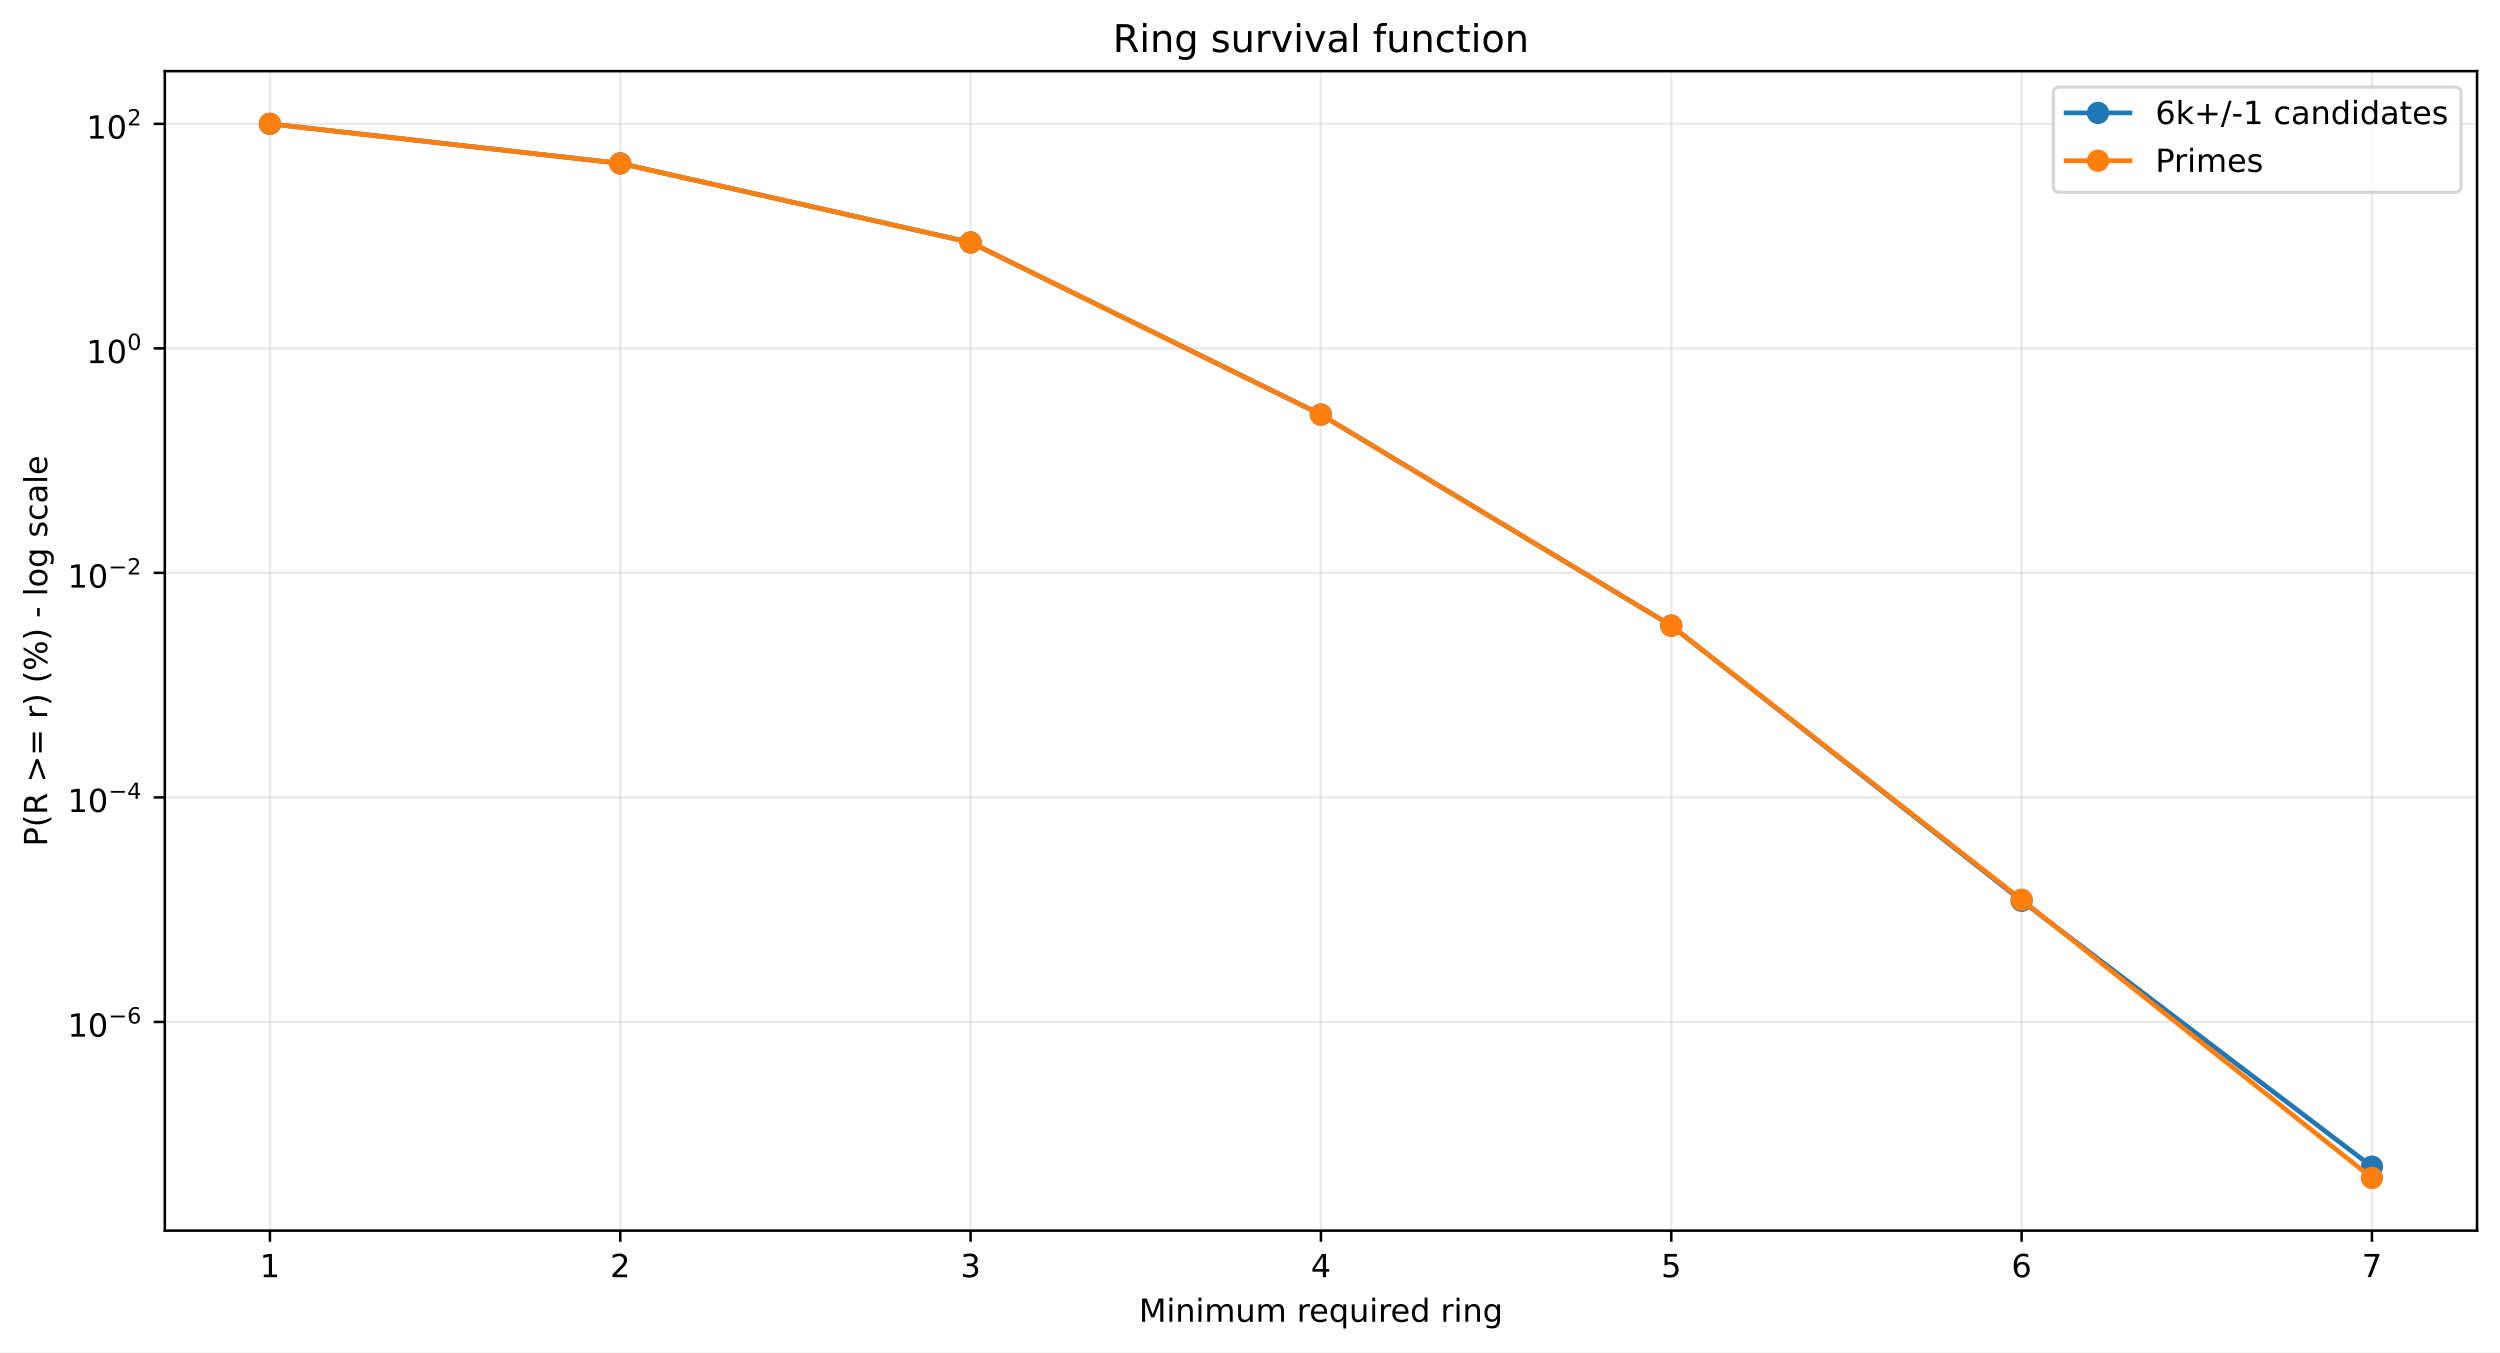
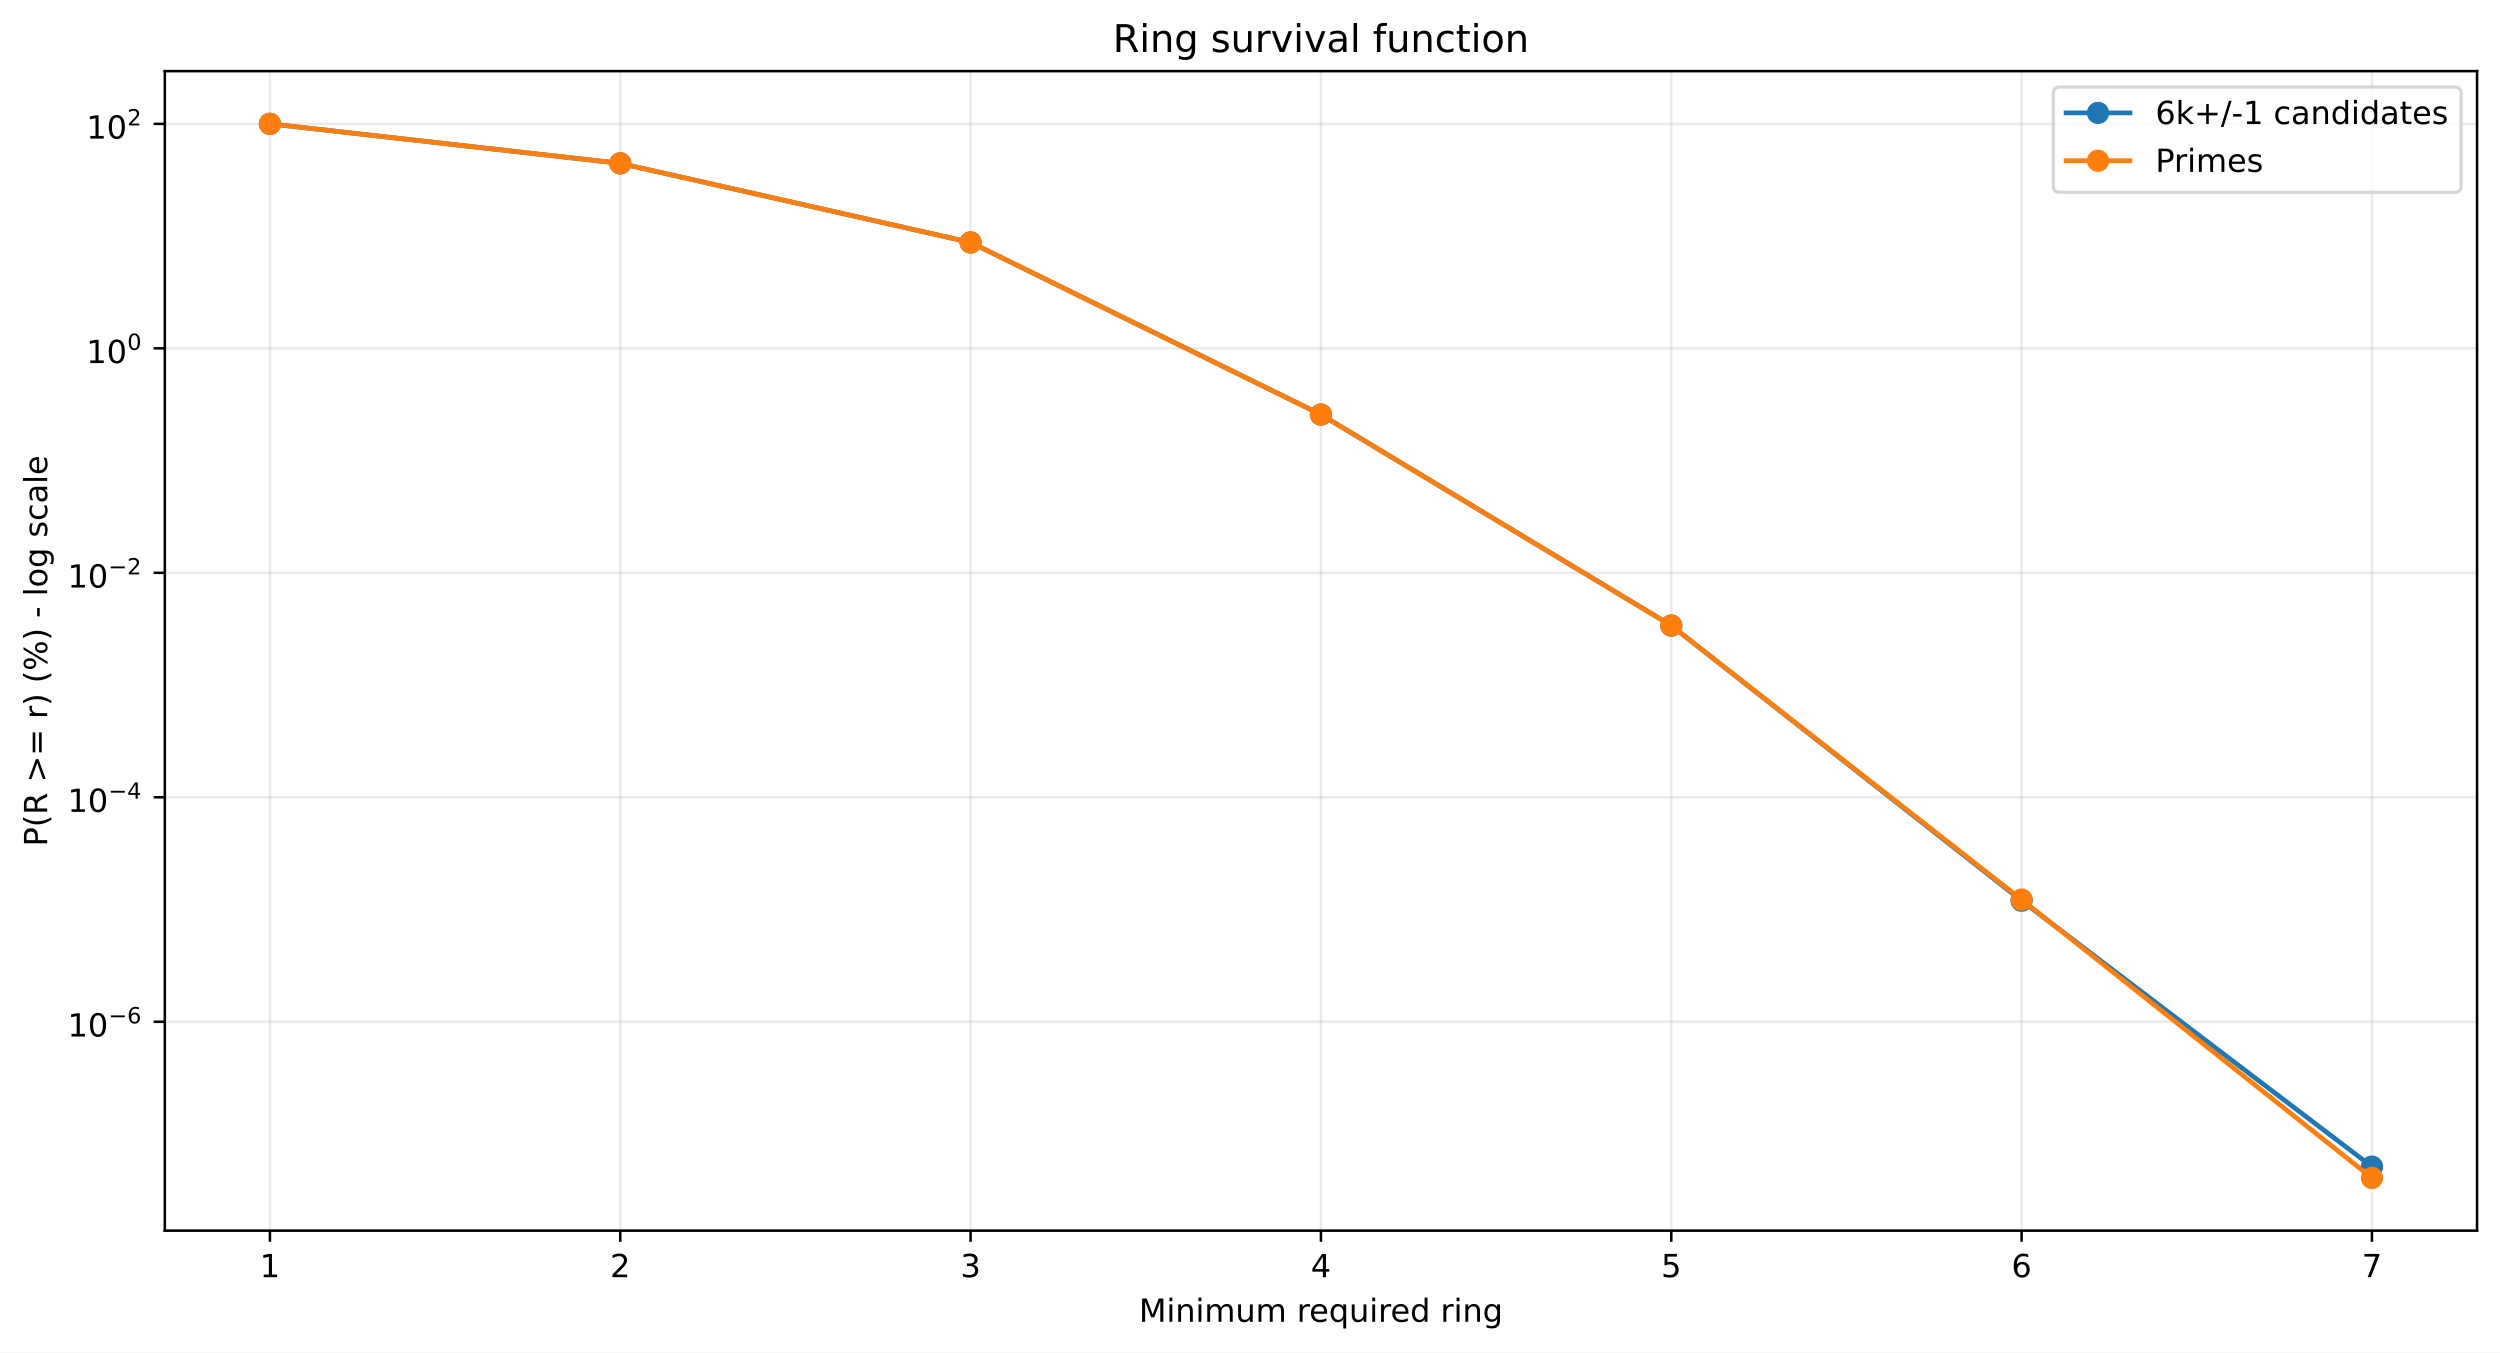
<svg xmlns="http://www.w3.org/2000/svg" xmlns:xlink="http://www.w3.org/1999/xlink" width="784.218pt" height="424.237pt" viewBox="0 0 784.218 424.237" version="1.1">
  <defs>
    <style type="text/css">*{stroke-linejoin: round; stroke-linecap: butt}</style>
  </defs>
  <g id="figure_1">
    <g id="patch_1">
      <path d="M 0 424.237  L 784.218 424.237  L 784.218 0  L 0 0  z " style="fill: #ffffff" />
    </g>
    <g id="axes_1">
      <g id="patch_2">
        <path d="M 51.701 386.036  L 777.018 386.036  L 777.018 22.318  L 51.701 22.318  z " style="fill: #ffffff" />
      </g>
      <g id="matplotlib.axis_1">
        <g id="xtick_1">
          <g id="line2d_1">
-             <path d="M 84.67 386.036  L 84.67 22.318  " clip-path="url(#pa8be2ac7b4)" style="fill: none; stroke: #b0b0b0; stroke-opacity: 0.25; stroke-width: 0.8; stroke-linecap: square" />
+             <path d="M 84.67 386.036  L 84.67 22.318  " clip-path="url(#p6477b44070)" style="fill: none; stroke: #b0b0b0; stroke-opacity: 0.25; stroke-width: 0.8; stroke-linecap: square" />
          </g>
          <g id="line2d_2">
            <defs>
-               <path id="m02c879fd15" d="M 0 0  L 0 3.5  " style="stroke: #000000; stroke-width: 0.8" />
+               <path id="m641f2be53e" d="M 0 0  L 0 3.5  " style="stroke: #000000; stroke-width: 0.8" />
            </defs>
            <g>
-               <use xlink:href="#m02c879fd15" x="84.67" y="386.036" style="stroke: #000000; stroke-width: 0.8" />
+               <use xlink:href="#m641f2be53e" x="84.67" y="386.036" style="stroke: #000000; stroke-width: 0.8" />
            </g>
          </g>
          <g id="text_1">
            <g transform="translate(81.48852 400.6334) scale(0.1 -0.1)">
              <defs>
                <path id="DejaVuSans-14" d="M 794 531  L 1825 531  L 1825 4091  L 703 3866  L 703 4441  L 1819 4666  L 2450 4666  L 2450 531  L 3481 531  L 3481 0  L 794 0  L 794 531  z " transform="scale(0.015625)" />
              </defs>
              <use xlink:href="#DejaVuSans-14" />
            </g>
          </g>
        </g>
        <g id="xtick_2">
          <g id="line2d_3">
-             <path d="M 194.566 386.036  L 194.566 22.318  " clip-path="url(#pa8be2ac7b4)" style="fill: none; stroke: #b0b0b0; stroke-opacity: 0.25; stroke-width: 0.8; stroke-linecap: square" />
+             <path d="M 194.566 386.036  L 194.566 22.318  " clip-path="url(#p6477b44070)" style="fill: none; stroke: #b0b0b0; stroke-opacity: 0.25; stroke-width: 0.8; stroke-linecap: square" />
          </g>
          <g id="line2d_4">
            <g>
-               <use xlink:href="#m02c879fd15" x="194.566" y="386.036" style="stroke: #000000; stroke-width: 0.8" />
+               <use xlink:href="#m641f2be53e" x="194.566" y="386.036" style="stroke: #000000; stroke-width: 0.8" />
            </g>
          </g>
          <g id="text_2">
            <g transform="translate(191.3851 400.6334) scale(0.1 -0.1)">
              <defs>
                <path id="DejaVuSans-15" d="M 1228 531  L 3431 531  L 3431 0  L 469 0  L 469 531  Q 828 903 1448 1529  Q 2069 2156 2228 2338  Q 2531 2678 2651 2914  Q 2772 3150 2772 3378  Q 2772 3750 2511 3984  Q 2250 4219 1831 4219  Q 1534 4219 1204 4116  Q 875 4013 500 3803  L 500 4441  Q 881 4594 1212 4672  Q 1544 4750 1819 4750  Q 2544 4750 2975 4387  Q 3406 4025 3406 3419  Q 3406 3131 3298 2873  Q 3191 2616 2906 2266  Q 2828 2175 2409 1742  Q 1991 1309 1228 531  z " transform="scale(0.015625)" />
              </defs>
              <use xlink:href="#DejaVuSans-15" />
            </g>
          </g>
        </g>
        <g id="xtick_3">
          <g id="line2d_5">
-             <path d="M 304.463 386.036  L 304.463 22.318  " clip-path="url(#pa8be2ac7b4)" style="fill: none; stroke: #b0b0b0; stroke-opacity: 0.25; stroke-width: 0.8; stroke-linecap: square" />
+             <path d="M 304.463 386.036  L 304.463 22.318  " clip-path="url(#p6477b44070)" style="fill: none; stroke: #b0b0b0; stroke-opacity: 0.25; stroke-width: 0.8; stroke-linecap: square" />
          </g>
          <g id="line2d_6">
            <g>
-               <use xlink:href="#m02c879fd15" x="304.463" y="386.036" style="stroke: #000000; stroke-width: 0.8" />
+               <use xlink:href="#m641f2be53e" x="304.463" y="386.036" style="stroke: #000000; stroke-width: 0.8" />
            </g>
          </g>
          <g id="text_3">
            <g transform="translate(301.2817 400.6334) scale(0.1 -0.1)">
              <defs>
                <path id="DejaVuSans-16" d="M 2597 2516  Q 3050 2419 3304 2112  Q 3559 1806 3559 1356  Q 3559 666 3084 287  Q 2609 -91 1734 -91  Q 1441 -91 1130 -33  Q 819 25 488 141  L 488 750  Q 750 597 1062 519  Q 1375 441 1716 441  Q 2309 441 2620 675  Q 2931 909 2931 1356  Q 2931 1769 2642 2001  Q 2353 2234 1838 2234  L 1294 2234  L 1294 2753  L 1863 2753  Q 2328 2753 2575 2939  Q 2822 3125 2822 3475  Q 2822 3834 2567 4026  Q 2313 4219 1838 4219  Q 1578 4219 1281 4162  Q 984 4106 628 3988  L 628 4550  Q 988 4650 1302 4700  Q 1616 4750 1894 4750  Q 2613 4750 3031 4423  Q 3450 4097 3450 3541  Q 3450 3153 3228 2886  Q 3006 2619 2597 2516  z " transform="scale(0.015625)" />
              </defs>
              <use xlink:href="#DejaVuSans-16" />
            </g>
          </g>
        </g>
        <g id="xtick_4">
          <g id="line2d_7">
-             <path d="M 414.36 386.036  L 414.36 22.318  " clip-path="url(#pa8be2ac7b4)" style="fill: none; stroke: #b0b0b0; stroke-opacity: 0.25; stroke-width: 0.8; stroke-linecap: square" />
+             <path d="M 414.36 386.036  L 414.36 22.318  " clip-path="url(#p6477b44070)" style="fill: none; stroke: #b0b0b0; stroke-opacity: 0.25; stroke-width: 0.8; stroke-linecap: square" />
          </g>
          <g id="line2d_8">
            <g>
-               <use xlink:href="#m02c879fd15" x="414.36" y="386.036" style="stroke: #000000; stroke-width: 0.8" />
+               <use xlink:href="#m641f2be53e" x="414.36" y="386.036" style="stroke: #000000; stroke-width: 0.8" />
            </g>
          </g>
          <g id="text_4">
            <g transform="translate(411.1784 400.6334) scale(0.1 -0.1)">
              <defs>
                <path id="DejaVuSans-17" d="M 2419 4116  L 825 1625  L 2419 1625  L 2419 4116  z M 2253 4666  L 3047 4666  L 3047 1625  L 3713 1625  L 3713 1100  L 3047 1100  L 3047 0  L 2419 0  L 2419 1100  L 313 1100  L 313 1709  L 2253 4666  z " transform="scale(0.015625)" />
              </defs>
              <use xlink:href="#DejaVuSans-17" />
            </g>
          </g>
        </g>
        <g id="xtick_5">
          <g id="line2d_9">
-             <path d="M 524.256 386.036  L 524.256 22.318  " clip-path="url(#pa8be2ac7b4)" style="fill: none; stroke: #b0b0b0; stroke-opacity: 0.25; stroke-width: 0.8; stroke-linecap: square" />
+             <path d="M 524.256 386.036  L 524.256 22.318  " clip-path="url(#p6477b44070)" style="fill: none; stroke: #b0b0b0; stroke-opacity: 0.25; stroke-width: 0.8; stroke-linecap: square" />
          </g>
          <g id="line2d_10">
            <g>
-               <use xlink:href="#m02c879fd15" x="524.256" y="386.036" style="stroke: #000000; stroke-width: 0.8" />
+               <use xlink:href="#m641f2be53e" x="524.256" y="386.036" style="stroke: #000000; stroke-width: 0.8" />
            </g>
          </g>
          <g id="text_5">
            <g transform="translate(521.075 400.6334) scale(0.1 -0.1)">
              <defs>
                <path id="DejaVuSans-18" d="M 691 4666  L 3169 4666  L 3169 4134  L 1269 4134  L 1269 2991  Q 1406 3038 1543 3061  Q 1681 3084 1819 3084  Q 2600 3084 3056 2656  Q 3513 2228 3513 1497  Q 3513 744 3044 326  Q 2575 -91 1722 -91  Q 1428 -91 1123 -41  Q 819 9 494 109  L 494 744  Q 775 591 1075 516  Q 1375 441 1709 441  Q 2250 441 2565 725  Q 2881 1009 2881 1497  Q 2881 1984 2565 2268  Q 2250 2553 1709 2553  Q 1456 2553 1204 2497  Q 953 2441 691 2322  L 691 4666  z " transform="scale(0.015625)" />
              </defs>
              <use xlink:href="#DejaVuSans-18" />
            </g>
          </g>
        </g>
        <g id="xtick_6">
          <g id="line2d_11">
-             <path d="M 634.153 386.036  L 634.153 22.318  " clip-path="url(#pa8be2ac7b4)" style="fill: none; stroke: #b0b0b0; stroke-opacity: 0.25; stroke-width: 0.8; stroke-linecap: square" />
+             <path d="M 634.153 386.036  L 634.153 22.318  " clip-path="url(#p6477b44070)" style="fill: none; stroke: #b0b0b0; stroke-opacity: 0.25; stroke-width: 0.8; stroke-linecap: square" />
          </g>
          <g id="line2d_12">
            <g>
-               <use xlink:href="#m02c879fd15" x="634.153" y="386.036" style="stroke: #000000; stroke-width: 0.8" />
+               <use xlink:href="#m641f2be53e" x="634.153" y="386.036" style="stroke: #000000; stroke-width: 0.8" />
            </g>
          </g>
          <g id="text_6">
            <g transform="translate(630.9716 400.6334) scale(0.1 -0.1)">
              <defs>
                <path id="DejaVuSans-19" d="M 2113 2584  Q 1688 2584 1439 2293  Q 1191 2003 1191 1497  Q 1191 994 1439 701  Q 1688 409 2113 409  Q 2538 409 2786 701  Q 3034 994 3034 1497  Q 3034 2003 2786 2293  Q 2538 2584 2113 2584  z M 3366 4563  L 3366 3988  Q 3128 4100 2886 4159  Q 2644 4219 2406 4219  Q 1781 4219 1451 3797  Q 1122 3375 1075 2522  Q 1259 2794 1537 2939  Q 1816 3084 2150 3084  Q 2853 3084 3261 2657  Q 3669 2231 3669 1497  Q 3669 778 3244 343  Q 2819 -91 2113 -91  Q 1303 -91 875 529  Q 447 1150 447 2328  Q 447 3434 972 4092  Q 1497 4750 2381 4750  Q 2619 4750 2861 4703  Q 3103 4656 3366 4563  z " transform="scale(0.015625)" />
              </defs>
              <use xlink:href="#DejaVuSans-19" />
            </g>
          </g>
        </g>
        <g id="xtick_7">
          <g id="line2d_13">
-             <path d="M 744.049 386.036  L 744.049 22.318  " clip-path="url(#pa8be2ac7b4)" style="fill: none; stroke: #b0b0b0; stroke-opacity: 0.25; stroke-width: 0.8; stroke-linecap: square" />
+             <path d="M 744.049 386.036  L 744.049 22.318  " clip-path="url(#p6477b44070)" style="fill: none; stroke: #b0b0b0; stroke-opacity: 0.25; stroke-width: 0.8; stroke-linecap: square" />
          </g>
          <g id="line2d_14">
            <g>
-               <use xlink:href="#m02c879fd15" x="744.049" y="386.036" style="stroke: #000000; stroke-width: 0.8" />
+               <use xlink:href="#m641f2be53e" x="744.049" y="386.036" style="stroke: #000000; stroke-width: 0.8" />
            </g>
          </g>
          <g id="text_7">
            <g transform="translate(740.8682 400.6334) scale(0.1 -0.1)">
              <defs>
                <path id="DejaVuSans-1a" d="M 525 4666  L 3525 4666  L 3525 4397  L 1831 0  L 1172 0  L 2766 4134  L 525 4134  L 525 4666  z " transform="scale(0.015625)" />
              </defs>
              <use xlink:href="#DejaVuSans-1a" />
            </g>
          </g>
        </g>
        <g id="text_8">
          <g transform="translate(357.2737 414.6342) scale(0.1 -0.1)">
            <defs>
              <path id="DejaVuSans-30" d="M 628 4666  L 1569 4666  L 2759 1491  L 3956 4666  L 4897 4666  L 4897 0  L 4281 0  L 4281 4097  L 3078 897  L 2444 897  L 1241 4097  L 1241 0  L 628 0  L 628 4666  z " transform="scale(0.015625)" />
              <path id="DejaVuSans-4c" d="M 603 3500  L 1178 3500  L 1178 0  L 603 0  L 603 3500  z M 603 4863  L 1178 4863  L 1178 4134  L 603 4134  L 603 4863  z " transform="scale(0.015625)" />
              <path id="DejaVuSans-51" d="M 3513 2113  L 3513 0  L 2938 0  L 2938 2094  Q 2938 2591 2744 2837  Q 2550 3084 2163 3084  Q 1697 3084 1428 2787  Q 1159 2491 1159 1978  L 1159 0  L 581 0  L 581 3500  L 1159 3500  L 1159 2956  Q 1366 3272 1645 3428  Q 1925 3584 2291 3584  Q 2894 3584 3203 3211  Q 3513 2838 3513 2113  z " transform="scale(0.015625)" />
              <path id="DejaVuSans-50" d="M 3328 2828  Q 3544 3216 3844 3400  Q 4144 3584 4550 3584  Q 5097 3584 5394 3201  Q 5691 2819 5691 2113  L 5691 0  L 5113 0  L 5113 2094  Q 5113 2597 4934 2840  Q 4756 3084 4391 3084  Q 3944 3084 3684 2787  Q 3425 2491 3425 1978  L 3425 0  L 2847 0  L 2847 2094  Q 2847 2600 2669 2842  Q 2491 3084 2119 3084  Q 1678 3084 1418 2786  Q 1159 2488 1159 1978  L 1159 0  L 581 0  L 581 3500  L 1159 3500  L 1159 2956  Q 1356 3278 1631 3431  Q 1906 3584 2284 3584  Q 2666 3584 2933 3390  Q 3200 3197 3328 2828  z " transform="scale(0.015625)" />
              <path id="DejaVuSans-58" d="M 544 1381  L 544 3500  L 1119 3500  L 1119 1403  Q 1119 906 1312 657  Q 1506 409 1894 409  Q 2359 409 2629 706  Q 2900 1003 2900 1516  L 2900 3500  L 3475 3500  L 3475 0  L 2900 0  L 2900 538  Q 2691 219 2414 64  Q 2138 -91 1772 -91  Q 1169 -91 856 284  Q 544 659 544 1381  z M 1991 3584  L 1991 3584  z " transform="scale(0.015625)" />
              <path id="DejaVuSans-3" transform="scale(0.015625)" />
              <path id="DejaVuSans-55" d="M 2631 2963  Q 2534 3019 2420 3045  Q 2306 3072 2169 3072  Q 1681 3072 1420 2755  Q 1159 2438 1159 1844  L 1159 0  L 581 0  L 581 3500  L 1159 3500  L 1159 2956  Q 1341 3275 1631 3429  Q 1922 3584 2338 3584  Q 2397 3584 2469 3576  Q 2541 3569 2628 3553  L 2631 2963  z " transform="scale(0.015625)" />
              <path id="DejaVuSans-48" d="M 3597 1894  L 3597 1613  L 953 1613  Q 991 1019 1311 708  Q 1631 397 2203 397  Q 2534 397 2845 478  Q 3156 559 3463 722  L 3463 178  Q 3153 47 2828 -22  Q 2503 -91 2169 -91  Q 1331 -91 842 396  Q 353 884 353 1716  Q 353 2575 817 3079  Q 1281 3584 2069 3584  Q 2775 3584 3186 3129  Q 3597 2675 3597 1894  z M 3022 2063  Q 3016 2534 2758 2815  Q 2500 3097 2075 3097  Q 1594 3097 1305 2825  Q 1016 2553 972 2059  L 3022 2063  z " transform="scale(0.015625)" />
              <path id="DejaVuSans-54" d="M 947 1747  Q 947 1113 1208 752  Q 1469 391 1925 391  Q 2381 391 2643 752  Q 2906 1113 2906 1747  Q 2906 2381 2643 2742  Q 2381 3103 1925 3103  Q 1469 3103 1208 2742  Q 947 2381 947 1747  z M 2906 525  Q 2725 213 2448 61  Q 2172 -91 1784 -91  Q 1150 -91 751 415  Q 353 922 353 1747  Q 353 2572 751 3078  Q 1150 3584 1784 3584  Q 2172 3584 2448 3432  Q 2725 3281 2906 2969  L 2906 3500  L 3481 3500  L 3481 -1331  L 2906 -1331  L 2906 525  z " transform="scale(0.015625)" />
              <path id="DejaVuSans-47" d="M 2906 2969  L 2906 4863  L 3481 4863  L 3481 0  L 2906 0  L 2906 525  Q 2725 213 2448 61  Q 2172 -91 1784 -91  Q 1150 -91 751 415  Q 353 922 353 1747  Q 353 2572 751 3078  Q 1150 3584 1784 3584  Q 2172 3584 2448 3432  Q 2725 3281 2906 2969  z M 947 1747  Q 947 1113 1208 752  Q 1469 391 1925 391  Q 2381 391 2643 752  Q 2906 1113 2906 1747  Q 2906 2381 2643 2742  Q 2381 3103 1925 3103  Q 1469 3103 1208 2742  Q 947 2381 947 1747  z " transform="scale(0.015625)" />
              <path id="DejaVuSans-4a" d="M 2906 1791  Q 2906 2416 2648 2759  Q 2391 3103 1925 3103  Q 1463 3103 1205 2759  Q 947 2416 947 1791  Q 947 1169 1205 825  Q 1463 481 1925 481  Q 2391 481 2648 825  Q 2906 1169 2906 1791  z M 3481 434  Q 3481 -459 3084 -895  Q 2688 -1331 1869 -1331  Q 1566 -1331 1297 -1286  Q 1028 -1241 775 -1147  L 775 -588  Q 1028 -725 1275 -790  Q 1522 -856 1778 -856  Q 2344 -856 2625 -561  Q 2906 -266 2906 331  L 2906 616  Q 2728 306 2450 153  Q 2172 0 1784 0  Q 1141 0 747 490  Q 353 981 353 1791  Q 353 2603 747 3093  Q 1141 3584 1784 3584  Q 2172 3584 2450 3431  Q 2728 3278 2906 2969  L 2906 3500  L 3481 3500  L 3481 434  z " transform="scale(0.015625)" />
            </defs>
            <use xlink:href="#DejaVuSans-30" />
            <use xlink:href="#DejaVuSans-4c" transform="translate(86.28125 0)" />
            <use xlink:href="#DejaVuSans-51" transform="translate(114.0625 0)" />
            <use xlink:href="#DejaVuSans-4c" transform="translate(177.4375 0)" />
            <use xlink:href="#DejaVuSans-50" transform="translate(205.2188 0)" />
            <use xlink:href="#DejaVuSans-58" transform="translate(302.625 0)" />
            <use xlink:href="#DejaVuSans-50" transform="translate(366 0)" />
            <use xlink:href="#DejaVuSans-3" transform="translate(463.4062 0)" />
            <use xlink:href="#DejaVuSans-55" transform="translate(495.1875 0)" />
            <use xlink:href="#DejaVuSans-48" transform="translate(534.0938 0)" />
            <use xlink:href="#DejaVuSans-54" transform="translate(595.625 0)" />
            <use xlink:href="#DejaVuSans-58" transform="translate(659.1094 0)" />
            <use xlink:href="#DejaVuSans-4c" transform="translate(722.4844 0)" />
            <use xlink:href="#DejaVuSans-55" transform="translate(750.2656 0)" />
            <use xlink:href="#DejaVuSans-48" transform="translate(789.1719 0)" />
            <use xlink:href="#DejaVuSans-47" transform="translate(850.7031 0)" />
            <use xlink:href="#DejaVuSans-3" transform="translate(914.1875 0)" />
            <use xlink:href="#DejaVuSans-55" transform="translate(945.9688 0)" />
            <use xlink:href="#DejaVuSans-4c" transform="translate(987.0781 0)" />
            <use xlink:href="#DejaVuSans-51" transform="translate(1014.859 0)" />
            <use xlink:href="#DejaVuSans-4a" transform="translate(1078.234 0)" />
          </g>
        </g>
      </g>
      <g id="matplotlib.axis_2">
        <g id="ytick_1">
          <g id="line2d_15">
-             <path d="M 51.701 320.563  L 777.018 320.563  " clip-path="url(#pa8be2ac7b4)" style="fill: none; stroke: #b0b0b0; stroke-opacity: 0.25; stroke-width: 0.8; stroke-linecap: square" />
+             <path d="M 51.701 320.515  L 777.018 320.515  " clip-path="url(#p6477b44070)" style="fill: none; stroke: #b0b0b0; stroke-opacity: 0.25; stroke-width: 0.8; stroke-linecap: square" />
          </g>
          <g id="line2d_16">
            <defs>
-               <path id="maf25bb2123" d="M 0 0  L -3.5 0  " style="stroke: #000000; stroke-width: 0.8" />
+               <path id="m3f732d709e" d="M 0 0  L -3.5 0  " style="stroke: #000000; stroke-width: 0.8" />
            </defs>
            <g>
-               <use xlink:href="#maf25bb2123" x="51.701" y="320.563" style="stroke: #000000; stroke-width: 0.8" />
+               <use xlink:href="#m3f732d709e" x="51.701" y="320.515" style="stroke: #000000; stroke-width: 0.8" />
            </g>
          </g>
          <g id="text_9">
-             <g transform="translate(21.20078 325.2633) scale(0.1 -0.1)">
+             <g transform="translate(21.20078 325.2149) scale(0.1 -0.1)">
              <defs>
                <path id="DejaVuSans-13" d="M 2034 4250  Q 1547 4250 1301 3770  Q 1056 3291 1056 2328  Q 1056 1369 1301 889  Q 1547 409 2034 409  Q 2525 409 2770 889  Q 3016 1369 3016 2328  Q 3016 3291 2770 3770  Q 2525 4250 2034 4250  z M 2034 4750  Q 2819 4750 3233 4129  Q 3647 3509 3647 2328  Q 3647 1150 3233 529  Q 2819 -91 2034 -91  Q 1250 -91 836 529  Q 422 1150 422 2328  Q 422 3509 836 4129  Q 1250 4750 2034 4750  z " transform="scale(0.015625)" />
                <path id="DejaVuSans-c9c" d="M 678 2272  L 4684 2272  L 4684 1741  L 678 1741  L 678 2272  z " transform="scale(0.015625)" />
              </defs>
              <use xlink:href="#DejaVuSans-14" transform="translate(0 0.746875)" />
              <use xlink:href="#DejaVuSans-13" transform="translate(63.62305 0.746875)" />
              <use xlink:href="#DejaVuSans-c9c" transform="translate(128.2031 42.04688) scale(0.7)" />
              <use xlink:href="#DejaVuSans-19" transform="translate(186.8555 42.04688) scale(0.7)" />
            </g>
          </g>
        </g>
        <g id="ytick_2">
          <g id="line2d_17">
-             <path d="M 51.701 250.135  L 777.018 250.135  " clip-path="url(#pa8be2ac7b4)" style="fill: none; stroke: #b0b0b0; stroke-opacity: 0.25; stroke-width: 0.8; stroke-linecap: square" />
+             <path d="M 51.701 250.099  L 777.018 250.099  " clip-path="url(#p6477b44070)" style="fill: none; stroke: #b0b0b0; stroke-opacity: 0.25; stroke-width: 0.8; stroke-linecap: square" />
          </g>
          <g id="line2d_18">
            <g>
-               <use xlink:href="#maf25bb2123" x="51.701" y="250.135" style="stroke: #000000; stroke-width: 0.8" />
+               <use xlink:href="#m3f732d709e" x="51.701" y="250.099" style="stroke: #000000; stroke-width: 0.8" />
            </g>
          </g>
          <g id="text_10">
-             <g transform="translate(21.20078 254.7852) scale(0.1 -0.1)">
+             <g transform="translate(21.20078 254.7488) scale(0.1 -0.1)">
              <use xlink:href="#DejaVuSans-14" transform="translate(0 0.665625)" />
              <use xlink:href="#DejaVuSans-13" transform="translate(63.62305 0.665625)" />
              <use xlink:href="#DejaVuSans-c9c" transform="translate(128.2031 41.96563) scale(0.7)" />
              <use xlink:href="#DejaVuSans-17" transform="translate(186.8555 41.96563) scale(0.7)" />
            </g>
          </g>
        </g>
        <g id="ytick_3">
          <g id="line2d_19">
-             <path d="M 51.701 179.707  L 777.018 179.707  " clip-path="url(#pa8be2ac7b4)" style="fill: none; stroke: #b0b0b0; stroke-opacity: 0.25; stroke-width: 0.8; stroke-linecap: square" />
+             <path d="M 51.701 179.683  L 777.018 179.683  " clip-path="url(#p6477b44070)" style="fill: none; stroke: #b0b0b0; stroke-opacity: 0.25; stroke-width: 0.8; stroke-linecap: square" />
          </g>
          <g id="line2d_20">
            <g>
-               <use xlink:href="#maf25bb2123" x="51.701" y="179.707" style="stroke: #000000; stroke-width: 0.8" />
+               <use xlink:href="#m3f732d709e" x="51.701" y="179.683" style="stroke: #000000; stroke-width: 0.8" />
            </g>
          </g>
          <g id="text_11">
-             <g transform="translate(21.20078 184.407) scale(0.1 -0.1)">
+             <g transform="translate(21.20078 184.3828) scale(0.1 -0.1)">
              <use xlink:href="#DejaVuSans-14" transform="translate(0 0.746875)" />
              <use xlink:href="#DejaVuSans-13" transform="translate(63.62305 0.746875)" />
              <use xlink:href="#DejaVuSans-c9c" transform="translate(128.2031 42.04688) scale(0.7)" />
              <use xlink:href="#DejaVuSans-15" transform="translate(186.8555 42.04688) scale(0.7)" />
            </g>
          </g>
        </g>
        <g id="ytick_4">
          <g id="line2d_21">
-             <path d="M 51.701 109.279  L 777.018 109.279  " clip-path="url(#pa8be2ac7b4)" style="fill: none; stroke: #b0b0b0; stroke-opacity: 0.25; stroke-width: 0.8; stroke-linecap: square" />
+             <path d="M 51.701 109.267  L 777.018 109.267  " clip-path="url(#p6477b44070)" style="fill: none; stroke: #b0b0b0; stroke-opacity: 0.25; stroke-width: 0.8; stroke-linecap: square" />
          </g>
          <g id="line2d_22">
            <g>
-               <use xlink:href="#maf25bb2123" x="51.701" y="109.279" style="stroke: #000000; stroke-width: 0.8" />
+               <use xlink:href="#m3f732d709e" x="51.701" y="109.267" style="stroke: #000000; stroke-width: 0.8" />
            </g>
          </g>
          <g id="text_12">
-             <g transform="translate(27.10078 113.9789) scale(0.1 -0.1)">
+             <g transform="translate(27.10078 113.9668) scale(0.1 -0.1)">
              <use xlink:href="#DejaVuSans-14" transform="translate(0 0.746875)" />
              <use xlink:href="#DejaVuSans-13" transform="translate(63.62305 0.746875)" />
              <use xlink:href="#DejaVuSans-13" transform="translate(128.2031 42.04688) scale(0.7)" />
            </g>
          </g>
        </g>
        <g id="ytick_5">
          <g id="line2d_23">
-             <path d="M 51.701 38.851  L 777.018 38.851  " clip-path="url(#pa8be2ac7b4)" style="fill: none; stroke: #b0b0b0; stroke-opacity: 0.25; stroke-width: 0.8; stroke-linecap: square" />
+             <path d="M 51.701 38.851  L 777.018 38.851  " clip-path="url(#p6477b44070)" style="fill: none; stroke: #b0b0b0; stroke-opacity: 0.25; stroke-width: 0.8; stroke-linecap: square" />
          </g>
          <g id="line2d_24">
            <g>
-               <use xlink:href="#maf25bb2123" x="51.701" y="38.851" style="stroke: #000000; stroke-width: 0.8" />
+               <use xlink:href="#m3f732d709e" x="51.701" y="38.851" style="stroke: #000000; stroke-width: 0.8" />
            </g>
          </g>
          <g id="text_13">
            <g transform="translate(27.10078 43.55075) scale(0.1 -0.1)">
              <use xlink:href="#DejaVuSans-14" transform="translate(0 0.746875)" />
              <use xlink:href="#DejaVuSans-13" transform="translate(63.62305 0.746875)" />
              <use xlink:href="#DejaVuSans-15" transform="translate(128.2031 42.04688) scale(0.7)" />
            </g>
          </g>
        </g>
        <g id="text_14">
          <g transform="translate(14.79844 265.4996) rotate(-90) scale(0.1 -0.1)">
            <defs>
              <path id="DejaVuSans-33" d="M 1259 4147  L 1259 2394  L 2053 2394  Q 2494 2394 2734 2622  Q 2975 2850 2975 3272  Q 2975 3691 2734 3919  Q 2494 4147 2053 4147  L 1259 4147  z M 628 4666  L 2053 4666  Q 2838 4666 3239 4311  Q 3641 3956 3641 3272  Q 3641 2581 3239 2228  Q 2838 1875 2053 1875  L 1259 1875  L 1259 0  L 628 0  L 628 4666  z " transform="scale(0.015625)" />
              <path id="DejaVuSans-b" d="M 1984 4856  Q 1566 4138 1362 3434  Q 1159 2731 1159 2009  Q 1159 1288 1364 580  Q 1569 -128 1984 -844  L 1484 -844  Q 1016 -109 783 600  Q 550 1309 550 2009  Q 550 2706 781 3412  Q 1013 4119 1484 4856  L 1984 4856  z " transform="scale(0.015625)" />
              <path id="DejaVuSans-35" d="M 2841 2188  Q 3044 2119 3236 1894  Q 3428 1669 3622 1275  L 4263 0  L 3584 0  L 2988 1197  Q 2756 1666 2539 1819  Q 2322 1972 1947 1972  L 1259 1972  L 1259 0  L 628 0  L 628 4666  L 2053 4666  Q 2853 4666 3247 4331  Q 3641 3997 3641 3322  Q 3641 2881 3436 2590  Q 3231 2300 2841 2188  z M 1259 4147  L 1259 2491  L 2053 2491  Q 2509 2491 2742 2702  Q 2975 2913 2975 3322  Q 2975 3731 2742 3939  Q 2509 4147 2053 4147  L 1259 4147  z " transform="scale(0.015625)" />
              <path id="DejaVuSans-21" d="M 678 3150  L 678 3719  L 4684 2266  L 4684 1747  L 678 294  L 678 863  L 3897 2003  L 678 3150  z " transform="scale(0.015625)" />
              <path id="DejaVuSans-20" d="M 678 2906  L 4684 2906  L 4684 2381  L 678 2381  L 678 2906  z M 678 1631  L 4684 1631  L 4684 1100  L 678 1100  L 678 1631  z " transform="scale(0.015625)" />
              <path id="DejaVuSans-c" d="M 513 4856  L 1013 4856  Q 1481 4119 1714 3412  Q 1947 2706 1947 2009  Q 1947 1309 1714 600  Q 1481 -109 1013 -844  L 513 -844  Q 928 -128 1133 580  Q 1338 1288 1338 2009  Q 1338 2731 1133 3434  Q 928 4138 513 4856  z " transform="scale(0.015625)" />
              <path id="DejaVuSans-8" d="M 4653 2053  Q 4381 2053 4226 1822  Q 4072 1591 4072 1178  Q 4072 772 4226 539  Q 4381 306 4653 306  Q 4919 306 5073 539  Q 5228 772 5228 1178  Q 5228 1588 5073 1820  Q 4919 2053 4653 2053  z M 4653 2450  Q 5147 2450 5437 2106  Q 5728 1763 5728 1178  Q 5728 594 5436 251  Q 5144 -91 4653 -91  Q 4153 -91 3862 251  Q 3572 594 3572 1178  Q 3572 1766 3864 2108  Q 4156 2450 4653 2450  z M 1428 4353  Q 1159 4353 1004 4120  Q 850 3888 850 3481  Q 850 3069 1003 2837  Q 1156 2606 1428 2606  Q 1700 2606 1854 2837  Q 2009 3069 2009 3481  Q 2009 3884 1853 4118  Q 1697 4353 1428 4353  z M 4250 4750  L 4750 4750  L 1831 -91  L 1331 -91  L 4250 4750  z M 1428 4750  Q 1922 4750 2215 4408  Q 2509 4066 2509 3481  Q 2509 2891 2217 2550  Q 1925 2209 1428 2209  Q 931 2209 642 2551  Q 353 2894 353 3481  Q 353 4063 643 4406  Q 934 4750 1428 4750  z " transform="scale(0.015625)" />
              <path id="DejaVuSans-10" d="M 313 2009  L 1997 2009  L 1997 1497  L 313 1497  L 313 2009  z " transform="scale(0.015625)" />
              <path id="DejaVuSans-4f" d="M 603 4863  L 1178 4863  L 1178 0  L 603 0  L 603 4863  z " transform="scale(0.015625)" />
              <path id="DejaVuSans-52" d="M 1959 3097  Q 1497 3097 1228 2736  Q 959 2375 959 1747  Q 959 1119 1226 758  Q 1494 397 1959 397  Q 2419 397 2687 759  Q 2956 1122 2956 1747  Q 2956 2369 2687 2733  Q 2419 3097 1959 3097  z M 1959 3584  Q 2709 3584 3137 3096  Q 3566 2609 3566 1747  Q 3566 888 3137 398  Q 2709 -91 1959 -91  Q 1206 -91 779 398  Q 353 888 353 1747  Q 353 2609 779 3096  Q 1206 3584 1959 3584  z " transform="scale(0.015625)" />
              <path id="DejaVuSans-56" d="M 2834 3397  L 2834 2853  Q 2591 2978 2328 3040  Q 2066 3103 1784 3103  Q 1356 3103 1142 2972  Q 928 2841 928 2578  Q 928 2378 1081 2264  Q 1234 2150 1697 2047  L 1894 2003  Q 2506 1872 2764 1633  Q 3022 1394 3022 966  Q 3022 478 2636 193  Q 2250 -91 1575 -91  Q 1294 -91 989 -36  Q 684 19 347 128  L 347 722  Q 666 556 975 473  Q 1284 391 1588 391  Q 1994 391 2212 530  Q 2431 669 2431 922  Q 2431 1156 2273 1281  Q 2116 1406 1581 1522  L 1381 1569  Q 847 1681 609 1914  Q 372 2147 372 2553  Q 372 3047 722 3315  Q 1072 3584 1716 3584  Q 2034 3584 2315 3537  Q 2597 3491 2834 3397  z " transform="scale(0.015625)" />
              <path id="DejaVuSans-46" d="M 3122 3366  L 3122 2828  Q 2878 2963 2633 3030  Q 2388 3097 2138 3097  Q 1578 3097 1268 2742  Q 959 2388 959 1747  Q 959 1106 1268 751  Q 1578 397 2138 397  Q 2388 397 2633 464  Q 2878 531 3122 666  L 3122 134  Q 2881 22 2623 -34  Q 2366 -91 2075 -91  Q 1284 -91 818 406  Q 353 903 353 1747  Q 353 2603 823 3093  Q 1294 3584 2113 3584  Q 2378 3584 2631 3529  Q 2884 3475 3122 3366  z " transform="scale(0.015625)" />
              <path id="DejaVuSans-44" d="M 2194 1759  Q 1497 1759 1228 1600  Q 959 1441 959 1056  Q 959 750 1161 570  Q 1363 391 1709 391  Q 2188 391 2477 730  Q 2766 1069 2766 1631  L 2766 1759  L 2194 1759  z M 3341 1997  L 3341 0  L 2766 0  L 2766 531  Q 2569 213 2275 61  Q 1981 -91 1556 -91  Q 1019 -91 701 211  Q 384 513 384 1019  Q 384 1609 779 1909  Q 1175 2209 1959 2209  L 2766 2209  L 2766 2266  Q 2766 2663 2505 2880  Q 2244 3097 1772 3097  Q 1472 3097 1187 3025  Q 903 2953 641 2809  L 641 3341  Q 956 3463 1253 3523  Q 1550 3584 1831 3584  Q 2591 3584 2966 3190  Q 3341 2797 3341 1997  z " transform="scale(0.015625)" />
            </defs>
            <use xlink:href="#DejaVuSans-33" />
            <use xlink:href="#DejaVuSans-b" transform="translate(60.29688 0)" />
            <use xlink:href="#DejaVuSans-35" transform="translate(99.3125 0)" />
            <use xlink:href="#DejaVuSans-3" transform="translate(168.7969 0)" />
            <use xlink:href="#DejaVuSans-21" transform="translate(200.5781 0)" />
            <use xlink:href="#DejaVuSans-20" transform="translate(284.375 0)" />
            <use xlink:href="#DejaVuSans-3" transform="translate(368.1719 0)" />
            <use xlink:href="#DejaVuSans-55" transform="translate(399.9531 0)" />
            <use xlink:href="#DejaVuSans-c" transform="translate(441.0625 0)" />
            <use xlink:href="#DejaVuSans-3" transform="translate(480.0781 0)" />
            <use xlink:href="#DejaVuSans-b" transform="translate(511.8594 0)" />
            <use xlink:href="#DejaVuSans-8" transform="translate(550.875 0)" />
            <use xlink:href="#DejaVuSans-c" transform="translate(645.8906 0)" />
            <use xlink:href="#DejaVuSans-3" transform="translate(684.9062 0)" />
            <use xlink:href="#DejaVuSans-10" transform="translate(716.6875 0)" />
            <use xlink:href="#DejaVuSans-3" transform="translate(752.7656 0)" />
            <use xlink:href="#DejaVuSans-4f" transform="translate(784.5469 0)" />
            <use xlink:href="#DejaVuSans-52" transform="translate(812.3281 0)" />
            <use xlink:href="#DejaVuSans-4a" transform="translate(873.5156 0)" />
            <use xlink:href="#DejaVuSans-3" transform="translate(937 0)" />
            <use xlink:href="#DejaVuSans-56" transform="translate(968.7812 0)" />
            <use xlink:href="#DejaVuSans-46" transform="translate(1020.875 0)" />
            <use xlink:href="#DejaVuSans-44" transform="translate(1075.859 0)" />
            <use xlink:href="#DejaVuSans-4f" transform="translate(1137.141 0)" />
            <use xlink:href="#DejaVuSans-48" transform="translate(1164.922 0)" />
          </g>
        </g>
      </g>
      <g id="line2d_25">
-         <path d="M 84.67 38.851  L 194.566 51.253  L 304.463 76.056  L 414.36 130.063  L 524.256 196.261  L 634.153 282.569  L 744.049 365.967  " clip-path="url(#pa8be2ac7b4)" style="fill: none; stroke: #1f77b4; stroke-width: 1.5; stroke-linecap: square" />
+         <path d="M 84.67 38.851  L 194.566 51.25  L 304.463 76.05  L 414.36 130.047  L 524.256 196.233  L 634.153 282.53  L 744.049 365.971  " clip-path="url(#p6477b44070)" style="fill: none; stroke: #1f77b4; stroke-width: 1.5; stroke-linecap: square" />
        <defs>
-           <path id="m3d12b41932" d="M 0 3  C 0.796 3 1.559 2.684 2.121 2.121  C 2.684 1.559 3 0.796 3 0  C 3 -0.796 2.684 -1.559 2.121 -2.121  C 1.559 -2.684 0.796 -3 0 -3  C -0.796 -3 -1.559 -2.684 -2.121 -2.121  C -2.684 -1.559 -3 -0.796 -3 0  C -3 0.796 -2.684 1.559 -2.121 2.121  C -1.559 2.684 -0.796 3 0 3  z " style="stroke: #1f77b4" />
+           <path id="mca913b4e8d" d="M 0 3  C 0.796 3 1.559 2.684 2.121 2.121  C 2.684 1.559 3 0.796 3 0  C 3 -0.796 2.684 -1.559 2.121 -2.121  C 1.559 -2.684 0.796 -3 0 -3  C -0.796 -3 -1.559 -2.684 -2.121 -2.121  C -2.684 -1.559 -3 -0.796 -3 0  C -3 0.796 -2.684 1.559 -2.121 2.121  C -1.559 2.684 -0.796 3 0 3  z " style="stroke: #1f77b4" />
        </defs>
-         <g clip-path="url(#pa8be2ac7b4)">
-           <use xlink:href="#m3d12b41932" x="84.67" y="38.851" style="fill: #1f77b4; stroke: #1f77b4" />
-           <use xlink:href="#m3d12b41932" x="194.566" y="51.253" style="fill: #1f77b4; stroke: #1f77b4" />
-           <use xlink:href="#m3d12b41932" x="304.463" y="76.056" style="fill: #1f77b4; stroke: #1f77b4" />
-           <use xlink:href="#m3d12b41932" x="414.36" y="130.063" style="fill: #1f77b4; stroke: #1f77b4" />
-           <use xlink:href="#m3d12b41932" x="524.256" y="196.261" style="fill: #1f77b4; stroke: #1f77b4" />
-           <use xlink:href="#m3d12b41932" x="634.153" y="282.569" style="fill: #1f77b4; stroke: #1f77b4" />
-           <use xlink:href="#m3d12b41932" x="744.049" y="365.967" style="fill: #1f77b4; stroke: #1f77b4" />
+         <g clip-path="url(#p6477b44070)">
+           <use xlink:href="#mca913b4e8d" x="84.67" y="38.851" style="fill: #1f77b4; stroke: #1f77b4" />
+           <use xlink:href="#mca913b4e8d" x="194.566" y="51.25" style="fill: #1f77b4; stroke: #1f77b4" />
+           <use xlink:href="#mca913b4e8d" x="304.463" y="76.05" style="fill: #1f77b4; stroke: #1f77b4" />
+           <use xlink:href="#mca913b4e8d" x="414.36" y="130.047" style="fill: #1f77b4; stroke: #1f77b4" />
+           <use xlink:href="#mca913b4e8d" x="524.256" y="196.233" style="fill: #1f77b4; stroke: #1f77b4" />
+           <use xlink:href="#mca913b4e8d" x="634.153" y="282.53" style="fill: #1f77b4; stroke: #1f77b4" />
+           <use xlink:href="#mca913b4e8d" x="744.049" y="365.971" style="fill: #1f77b4; stroke: #1f77b4" />
        </g>
      </g>
      <g id="line2d_26">
-         <path d="M 84.67 38.851  L 194.566 51.253  L 304.463 76.056  L 414.36 130.063  L 524.256 196.262  L 634.153 282.23  L 744.049 369.503  " clip-path="url(#pa8be2ac7b4)" style="fill: none; stroke: #ff7f0e; stroke-width: 1.5; stroke-linecap: square" />
+         <path d="M 84.67 38.851  L 194.566 51.25  L 304.463 76.05  L 414.36 130.047  L 524.256 196.236  L 634.153 282.191  L 744.049 369.503  " clip-path="url(#p6477b44070)" style="fill: none; stroke: #ff7f0e; stroke-width: 1.5; stroke-linecap: square" />
        <defs>
-           <path id="m2067b909fc" d="M 0 3  C 0.796 3 1.559 2.684 2.121 2.121  C 2.684 1.559 3 0.796 3 0  C 3 -0.796 2.684 -1.559 2.121 -2.121  C 1.559 -2.684 0.796 -3 0 -3  C -0.796 -3 -1.559 -2.684 -2.121 -2.121  C -2.684 -1.559 -3 -0.796 -3 0  C -3 0.796 -2.684 1.559 -2.121 2.121  C -1.559 2.684 -0.796 3 0 3  z " style="stroke: #ff7f0e" />
+           <path id="m70a80ea543" d="M 0 3  C 0.796 3 1.559 2.684 2.121 2.121  C 2.684 1.559 3 0.796 3 0  C 3 -0.796 2.684 -1.559 2.121 -2.121  C 1.559 -2.684 0.796 -3 0 -3  C -0.796 -3 -1.559 -2.684 -2.121 -2.121  C -2.684 -1.559 -3 -0.796 -3 0  C -3 0.796 -2.684 1.559 -2.121 2.121  C -1.559 2.684 -0.796 3 0 3  z " style="stroke: #ff7f0e" />
        </defs>
-         <g clip-path="url(#pa8be2ac7b4)">
-           <use xlink:href="#m2067b909fc" x="84.67" y="38.851" style="fill: #ff7f0e; stroke: #ff7f0e" />
-           <use xlink:href="#m2067b909fc" x="194.566" y="51.253" style="fill: #ff7f0e; stroke: #ff7f0e" />
-           <use xlink:href="#m2067b909fc" x="304.463" y="76.056" style="fill: #ff7f0e; stroke: #ff7f0e" />
-           <use xlink:href="#m2067b909fc" x="414.36" y="130.063" style="fill: #ff7f0e; stroke: #ff7f0e" />
-           <use xlink:href="#m2067b909fc" x="524.256" y="196.262" style="fill: #ff7f0e; stroke: #ff7f0e" />
-           <use xlink:href="#m2067b909fc" x="634.153" y="282.23" style="fill: #ff7f0e; stroke: #ff7f0e" />
-           <use xlink:href="#m2067b909fc" x="744.049" y="369.503" style="fill: #ff7f0e; stroke: #ff7f0e" />
+         <g clip-path="url(#p6477b44070)">
+           <use xlink:href="#m70a80ea543" x="84.67" y="38.851" style="fill: #ff7f0e; stroke: #ff7f0e" />
+           <use xlink:href="#m70a80ea543" x="194.566" y="51.25" style="fill: #ff7f0e; stroke: #ff7f0e" />
+           <use xlink:href="#m70a80ea543" x="304.463" y="76.05" style="fill: #ff7f0e; stroke: #ff7f0e" />
+           <use xlink:href="#m70a80ea543" x="414.36" y="130.047" style="fill: #ff7f0e; stroke: #ff7f0e" />
+           <use xlink:href="#m70a80ea543" x="524.256" y="196.236" style="fill: #ff7f0e; stroke: #ff7f0e" />
+           <use xlink:href="#m70a80ea543" x="634.153" y="282.191" style="fill: #ff7f0e; stroke: #ff7f0e" />
+           <use xlink:href="#m70a80ea543" x="744.049" y="369.503" style="fill: #ff7f0e; stroke: #ff7f0e" />
        </g>
      </g>
      <g id="patch_3">
        <path d="M 51.701 386.036  L 51.701 22.318  " style="fill: none; stroke: #000000; stroke-width: 0.8; stroke-linejoin: miter; stroke-linecap: square" />
      </g>
      <g id="patch_4">
        <path d="M 777.018 386.036  L 777.018 22.318  " style="fill: none; stroke: #000000; stroke-width: 0.8; stroke-linejoin: miter; stroke-linecap: square" />
      </g>
      <g id="patch_5">
        <path d="M 51.701 386.036  L 777.018 386.036  " style="fill: none; stroke: #000000; stroke-width: 0.8; stroke-linejoin: miter; stroke-linecap: square" />
      </g>
      <g id="patch_6">
        <path d="M 51.701 22.318  L 777.018 22.318  " style="fill: none; stroke: #000000; stroke-width: 0.8; stroke-linejoin: miter; stroke-linecap: square" />
      </g>
      <g id="text_15">
        <g transform="translate(349.0815 16.31812) scale(0.12 -0.12)">
          <defs>
            <path id="DejaVuSans-59" d="M 191 3500  L 800 3500  L 1894 563  L 2988 3500  L 3597 3500  L 2284 0  L 1503 0  L 191 3500  z " transform="scale(0.015625)" />
            <path id="DejaVuSans-49" d="M 2375 4863  L 2375 4384  L 1825 4384  Q 1516 4384 1395 4259  Q 1275 4134 1275 3809  L 1275 3500  L 2222 3500  L 2222 3053  L 1275 3053  L 1275 0  L 697 0  L 697 3053  L 147 3053  L 147 3500  L 697 3500  L 697 3744  Q 697 4328 969 4595  Q 1241 4863 1831 4863  L 2375 4863  z " transform="scale(0.015625)" />
            <path id="DejaVuSans-57" d="M 1172 4494  L 1172 3500  L 2356 3500  L 2356 3053  L 1172 3053  L 1172 1153  Q 1172 725 1289 603  Q 1406 481 1766 481  L 2356 481  L 2356 0  L 1766 0  Q 1100 0 847 248  Q 594 497 594 1153  L 594 3053  L 172 3053  L 172 3500  L 594 3500  L 594 4494  L 1172 4494  z " transform="scale(0.015625)" />
          </defs>
          <use xlink:href="#DejaVuSans-35" />
          <use xlink:href="#DejaVuSans-4c" transform="translate(69.48438 0)" />
          <use xlink:href="#DejaVuSans-51" transform="translate(97.26562 0)" />
          <use xlink:href="#DejaVuSans-4a" transform="translate(160.6406 0)" />
          <use xlink:href="#DejaVuSans-3" transform="translate(224.125 0)" />
          <use xlink:href="#DejaVuSans-56" transform="translate(255.9062 0)" />
          <use xlink:href="#DejaVuSans-58" transform="translate(308 0)" />
          <use xlink:href="#DejaVuSans-55" transform="translate(371.375 0)" />
          <use xlink:href="#DejaVuSans-59" transform="translate(412.4844 0)" />
          <use xlink:href="#DejaVuSans-4c" transform="translate(471.6719 0)" />
          <use xlink:href="#DejaVuSans-59" transform="translate(499.4531 0)" />
          <use xlink:href="#DejaVuSans-44" transform="translate(558.6406 0)" />
          <use xlink:href="#DejaVuSans-4f" transform="translate(619.9219 0)" />
          <use xlink:href="#DejaVuSans-3" transform="translate(647.7031 0)" />
          <use xlink:href="#DejaVuSans-49" transform="translate(679.4844 0)" />
          <use xlink:href="#DejaVuSans-58" transform="translate(714.6875 0)" />
          <use xlink:href="#DejaVuSans-51" transform="translate(778.0625 0)" />
          <use xlink:href="#DejaVuSans-46" transform="translate(841.4375 0)" />
          <use xlink:href="#DejaVuSans-57" transform="translate(896.4219 0)" />
          <use xlink:href="#DejaVuSans-4c" transform="translate(935.625 0)" />
          <use xlink:href="#DejaVuSans-52" transform="translate(963.4062 0)" />
          <use xlink:href="#DejaVuSans-51" transform="translate(1024.594 0)" />
        </g>
      </g>
      <g id="legend_1">
        <g id="patch_7">
          <path d="M 646.118 60.32  L 770.018 60.32  Q 772.018 60.32 772.018 58.32  L 772.018 29.318  Q 772.018 27.318 770.018 27.318  L 646.118 27.318  Q 644.118 27.318 644.118 29.318  L 644.118 58.32  Q 644.118 60.32 646.118 60.32  z " style="fill: #ffffff; opacity: 0.8; stroke: #cccccc; stroke-linejoin: miter" />
        </g>
        <g id="line2d_27">
          <path d="M 648.118 35.417  L 658.118 35.417  L 668.118 35.417  " style="fill: none; stroke: #1f77b4; stroke-width: 1.5; stroke-linecap: square" />
          <g>
-             <use xlink:href="#m3d12b41932" x="658.118" y="35.417" style="fill: #1f77b4; stroke: #1f77b4" />
+             <use xlink:href="#mca913b4e8d" x="658.118" y="35.417" style="fill: #1f77b4; stroke: #1f77b4" />
          </g>
        </g>
        <g id="text_16">
          <g transform="translate(676.1184 38.91656) scale(0.1 -0.1)">
            <defs>
              <path id="DejaVuSans-4e" d="M 581 4863  L 1159 4863  L 1159 1991  L 2875 3500  L 3609 3500  L 1753 1863  L 3688 0  L 2938 0  L 1159 1709  L 1159 0  L 581 0  L 581 4863  z " transform="scale(0.015625)" />
              <path id="DejaVuSans-e" d="M 2944 4013  L 2944 2272  L 4684 2272  L 4684 1741  L 2944 1741  L 2944 0  L 2419 0  L 2419 1741  L 678 1741  L 678 2272  L 2419 2272  L 2419 4013  L 2944 4013  z " transform="scale(0.015625)" />
              <path id="DejaVuSans-12" d="M 1625 4666  L 2156 4666  L 531 -594  L 0 -594  L 1625 4666  z " transform="scale(0.015625)" />
            </defs>
            <use xlink:href="#DejaVuSans-19" />
            <use xlink:href="#DejaVuSans-4e" transform="translate(63.625 0)" />
            <use xlink:href="#DejaVuSans-e" transform="translate(121.5312 0)" />
            <use xlink:href="#DejaVuSans-12" transform="translate(205.3281 0)" />
            <use xlink:href="#DejaVuSans-10" transform="translate(239.0156 0)" />
            <use xlink:href="#DejaVuSans-14" transform="translate(275.0938 0)" />
            <use xlink:href="#DejaVuSans-3" transform="translate(338.7188 0)" />
            <use xlink:href="#DejaVuSans-46" transform="translate(370.5 0)" />
            <use xlink:href="#DejaVuSans-44" transform="translate(425.4844 0)" />
            <use xlink:href="#DejaVuSans-51" transform="translate(486.7656 0)" />
            <use xlink:href="#DejaVuSans-47" transform="translate(550.1406 0)" />
            <use xlink:href="#DejaVuSans-4c" transform="translate(613.625 0)" />
            <use xlink:href="#DejaVuSans-47" transform="translate(641.4062 0)" />
            <use xlink:href="#DejaVuSans-44" transform="translate(704.8906 0)" />
            <use xlink:href="#DejaVuSans-57" transform="translate(766.1719 0)" />
            <use xlink:href="#DejaVuSans-48" transform="translate(805.375 0)" />
            <use xlink:href="#DejaVuSans-56" transform="translate(866.9062 0)" />
          </g>
        </g>
        <g id="line2d_28">
          <path d="M 648.118 50.417  L 658.118 50.417  L 668.118 50.417  " style="fill: none; stroke: #ff7f0e; stroke-width: 1.5; stroke-linecap: square" />
          <g>
-             <use xlink:href="#m2067b909fc" x="658.118" y="50.417" style="fill: #ff7f0e; stroke: #ff7f0e" />
+             <use xlink:href="#m70a80ea543" x="658.118" y="50.417" style="fill: #ff7f0e; stroke: #ff7f0e" />
          </g>
        </g>
        <g id="text_17">
          <g transform="translate(676.1184 53.91734) scale(0.1 -0.1)">
            <use xlink:href="#DejaVuSans-33" />
            <use xlink:href="#DejaVuSans-55" transform="translate(58.54688 0)" />
            <use xlink:href="#DejaVuSans-4c" transform="translate(99.65625 0)" />
            <use xlink:href="#DejaVuSans-50" transform="translate(127.4375 0)" />
            <use xlink:href="#DejaVuSans-48" transform="translate(224.8438 0)" />
            <use xlink:href="#DejaVuSans-56" transform="translate(286.375 0)" />
          </g>
        </g>
      </g>
    </g>
  </g>
  <defs>
-     <clipPath id="pa8be2ac7b4">
+     <clipPath id="p6477b44070">
      <rect x="51.701" y="22.318" width="725.318" height="363.718" />
    </clipPath>
  </defs>
</svg>
